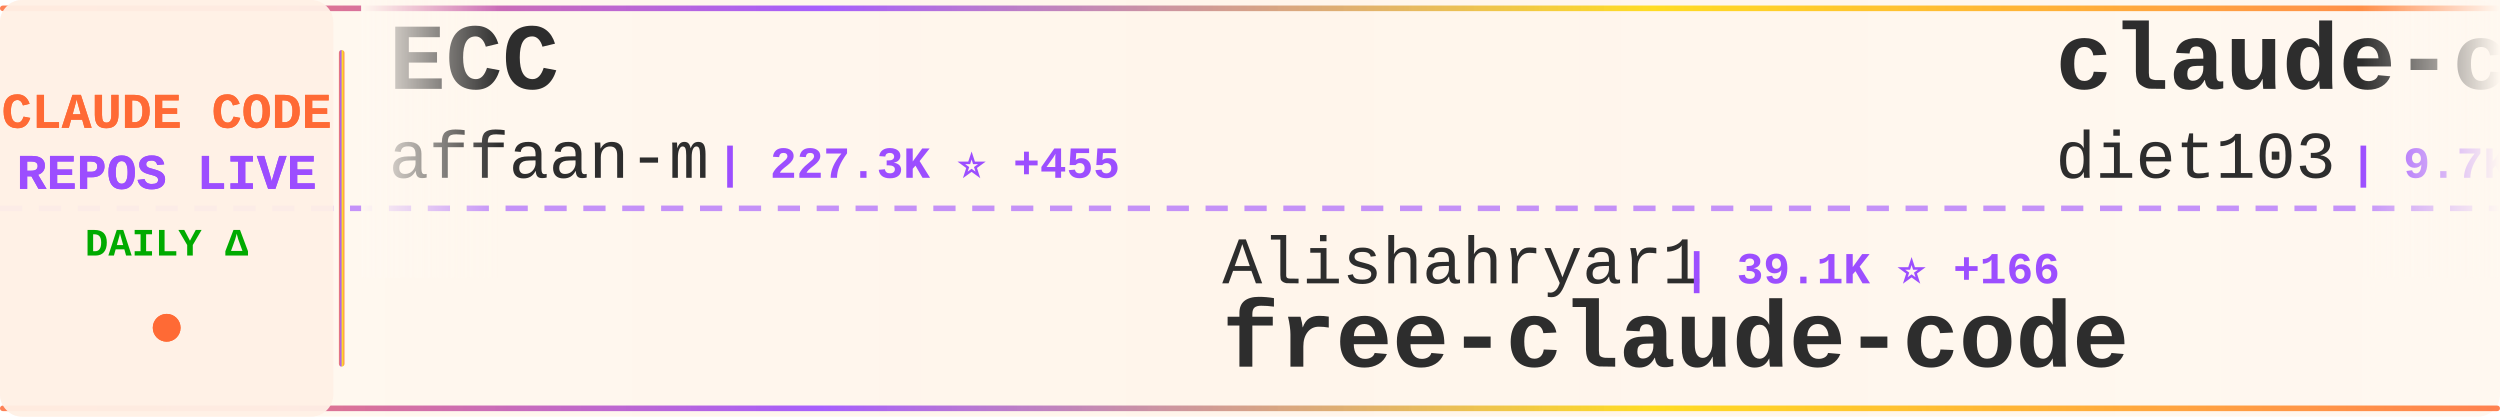
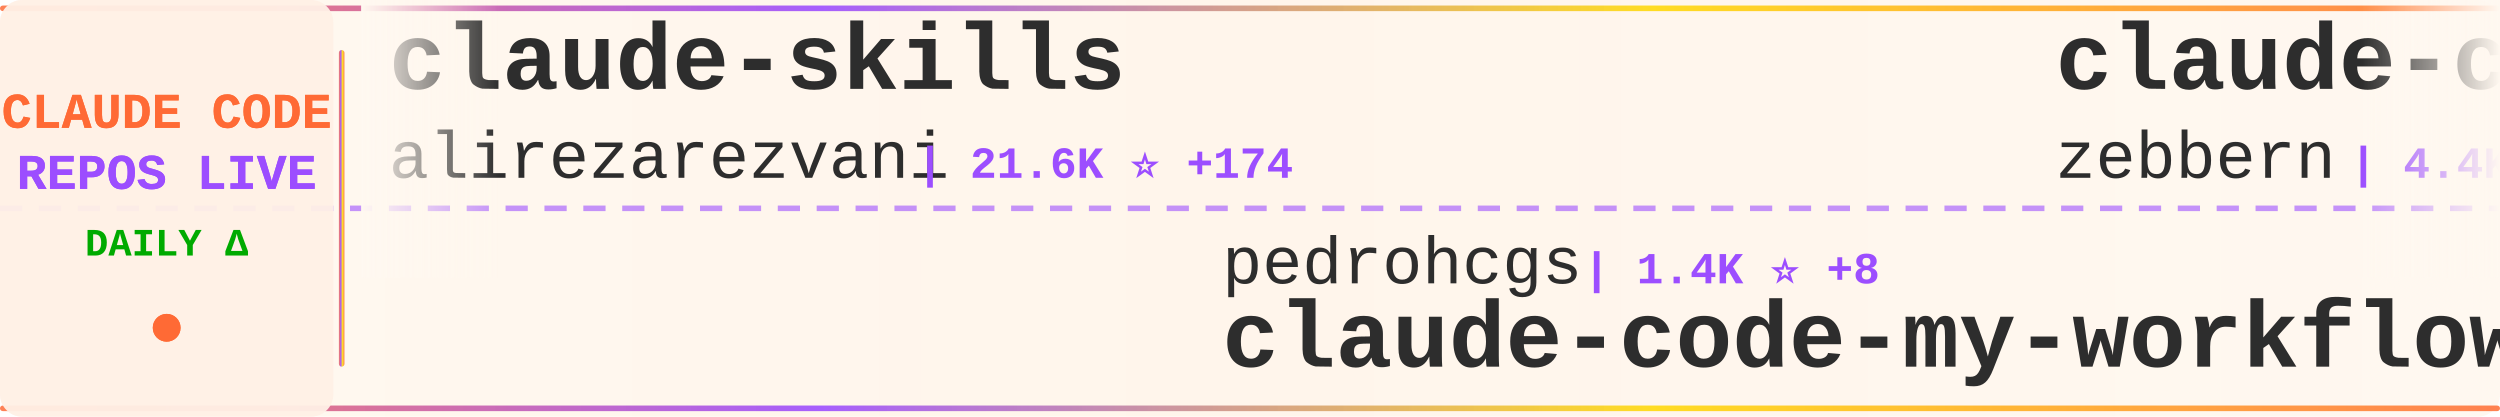
<svg xmlns="http://www.w3.org/2000/svg" width="900" height="150">
  <defs>
    <linearGradient id="tickerBg" x1="0%" y1="0%" x2="100%" y2="0%">
      <stop offset="0%" style="stop-color:#fff8f0;stop-opacity:0.98" />
      <stop offset="50%" style="stop-color:#fff5eb;stop-opacity:1" />
      <stop offset="100%" style="stop-color:#fff8f0;stop-opacity:0.98" />
    </linearGradient>
    <linearGradient id="borderGrad" x1="0%" y1="0%" x2="100%" y2="0%">
      <stop offset="0%" style="stop-color:#FF6B35;stop-opacity:0.85">
        <animate attributeName="stop-opacity" values="0.85;1;0.85" dur="2s" repeatCount="indefinite" />
      </stop>
      <stop offset="33%" style="stop-color:#9C4EFF;stop-opacity:0.9">
        <animate attributeName="stop-opacity" values="0.9;1;0.9" dur="2.2s" repeatCount="indefinite" />
      </stop>
      <stop offset="66%" style="stop-color:#FFD700;stop-opacity:0.85">
        <animate attributeName="stop-opacity" values="0.85;1;0.85" dur="1.8s" repeatCount="indefinite" />
      </stop>
      <stop offset="100%" style="stop-color:#FF6B35;stop-opacity:0.85">
        <animate attributeName="stop-opacity" values="0.85;1;0.85" dur="2s" repeatCount="indefinite" />
      </stop>
    </linearGradient>
    <filter id="textGlow">
      <feGaussianBlur stdDeviation="0.15" result="coloredBlur" />
      <feMerge>
        <feMergeNode in="coloredBlur" />
        <feMergeNode in="SourceGraphic" />
      </feMerge>
    </filter>
    <filter id="metricGlow">
      <feGaussianBlur stdDeviation="0.2" result="coloredBlur" />
      <feMerge>
        <feMergeNode in="coloredBlur" />
        <feMergeNode in="SourceGraphic" />
      </feMerge>
    </filter>
    <linearGradient id="leftFade" x1="0%" y1="0%" x2="100%" y2="0%">
      <stop offset="0%" style="stop-color:#fff8f0;stop-opacity:1" />
      <stop offset="100%" style="stop-color:#fff8f0;stop-opacity:0" />
    </linearGradient>
    <linearGradient id="rightFade" x1="0%" y1="0%" x2="100%" y2="0%">
      <stop offset="0%" style="stop-color:#fff8f0;stop-opacity:0" />
      <stop offset="100%" style="stop-color:#fff8f0;stop-opacity:1" />
    </linearGradient>
  </defs>
  <rect width="900" height="150" fill="url(#tickerBg)" rx="8" />
  <rect x="0" y="2" width="900" height="2" fill="url(#borderGrad)" rx="1" />
  <rect x="0" y="146" width="900" height="2" fill="url(#borderGrad)" rx="1" />
  <line x1="0" y1="75" x2="900" y2="75" stroke="#9C4EFF" stroke-width="2" stroke-dasharray="8 6" opacity="0.6" />
  <rect x="0" y="0" width="120" height="150" fill="#fff0e6" opacity="0.95" rx="8" />
  <text x="60" y="46" font-family="'Courier New', monospace" font-size="18" font-weight="bold" fill="#FF6B35" text-anchor="middle" filter="url(#textGlow)">
    CLAUDE CODE
  </text>
  <text x="60" y="68" font-family="'Courier New', monospace" font-size="18" font-weight="bold" fill="#9C4EFF" text-anchor="middle" filter="url(#textGlow)">
    REPOS LIVE
  </text>
  <text x="60" y="92" font-family="'Courier New', monospace" font-size="14" font-weight="bold" fill="#00aa00" text-anchor="middle">
    DAILY Δ
  </text>
  <circle cx="60" cy="118" r="5" fill="#FF6B35" filter="url(#metricGlow)">
    <animate attributeName="r" values="4;6;4" dur="1.5s" repeatCount="indefinite" />
    <animate attributeName="opacity" values="0.6;1;0.6" dur="1.5s" repeatCount="indefinite" />
  </circle>
  <rect x="122" y="18" width="2" height="114" fill="url(#borderGrad)" rx="1" />
  <clipPath id="tickerClip">
    <rect x="130" y="0" width="770" height="150" />
  </clipPath>
  <g clip-path="url(#tickerClip)">
    <g id="tickerItems">
      <animateTransform attributeName="transform" attributeType="XML" type="translate" from="0 0" to="-3000 0" dur="54s" repeatCount="indefinite" />
      <g transform="translate(0, 0)">
-         <text x="140" y="32" font-family="'Courier New', monospace" font-size="34" font-weight="bold" fill="#2d2d2d">ECC</text>
-         <text x="140" y="64" font-family="'Courier New', monospace" font-size="24" font-weight="normal" fill="#2d2d2d" opacity="1.0">affaan-m</text>
-         <text x="258" y="64" font-family="'Courier New', monospace" font-size="16" font-weight="bold" fill="#9C4EFF"> | 227.3K ⭐ +455</text>
+         <text x="140" y="32" font-family="'Courier New', monospace" font-size="34" font-weight="bold" fill="#2d2d2d">claude-skills</text>
+         <text x="140" y="64" font-family="'Courier New', monospace" font-size="24" font-weight="normal" fill="#2d2d2d" opacity="1.0">alirezarezvani</text>
+         <text x="330" y="64" font-family="'Courier New', monospace" font-size="16" font-weight="bold" fill="#9C4EFF"> | 21.6K ⭐ +174</text>
      </g>
      <g transform="translate(300, 0)">
-         <text x="140" y="102" font-family="'Courier New', monospace" font-size="24" font-weight="normal" fill="#2d2d2d" opacity="1.0">Alishahryar1</text>
-         <text x="306" y="102" font-family="'Courier New', monospace" font-size="16" font-weight="bold" fill="#9C4EFF"> | 39.1K ⭐ +166</text>
-         <text x="140" y="132" font-family="'Courier New', monospace" font-size="34" font-weight="bold" fill="#2d2d2d">free-claude-code</text>
+         <text x="140" y="102" font-family="'Courier New', monospace" font-size="24" font-weight="normal" fill="#2d2d2d" opacity="1.0">pedrohcgs</text>
+         <text x="270" y="102" font-family="'Courier New', monospace" font-size="16" font-weight="bold" fill="#9C4EFF"> | 1.4K ⭐ +8</text>
+         <text x="140" y="132" font-family="'Courier New', monospace" font-size="34" font-weight="bold" fill="#2d2d2d">claude-code-my-workflow</text>
      </g>
      <g transform="translate(600, 0)">
-         <text x="140" y="32" font-family="'Courier New', monospace" font-size="34" font-weight="bold" fill="#2d2d2d">claude-code-infrastructu...</text>
-         <text x="140" y="64" font-family="'Courier New', monospace" font-size="24" font-weight="normal" fill="#2d2d2d" opacity="1.0">diet103</text>
-         <text x="246" y="64" font-family="'Courier New', monospace" font-size="16" font-weight="bold" fill="#9C4EFF"> | 9.7K ⭐ +1</text>
+         <text x="140" y="32" font-family="'Courier New', monospace" font-size="34" font-weight="bold" fill="#2d2d2d">claude-code-guide</text>
+         <text x="140" y="64" font-family="'Courier New', monospace" font-size="24" font-weight="normal" fill="#2d2d2d" opacity="1.0">zebbern</text>
+         <text x="246" y="64" font-family="'Courier New', monospace" font-size="16" font-weight="bold" fill="#9C4EFF"> | 4.4K ⭐ +10</text>
      </g>
      <g transform="translate(900, 0)">
-         <text x="140" y="102" font-family="'Courier New', monospace" font-size="24" font-weight="normal" fill="#2d2d2d" opacity="1.0">ChinaSiro</text>
-         <text x="270" y="102" font-family="'Courier New', monospace" font-size="16" font-weight="bold" fill="#9C4EFF"> | 9.5K ⭐ +3</text>
-         <text x="140" y="132" font-family="'Courier New', monospace" font-size="34" font-weight="bold" fill="#2d2d2d">claude-code-sourcemap</text>
+         <text x="140" y="102" font-family="'Courier New', monospace" font-size="24" font-weight="normal" fill="#2d2d2d" opacity="1.0">edmund-io</text>
+         <text x="270" y="102" font-family="'Courier New', monospace" font-size="16" font-weight="bold" fill="#9C4EFF"> | 1.5K ⭐ +1</text>
+         <text x="140" y="132" font-family="'Courier New', monospace" font-size="34" font-weight="bold" fill="#2d2d2d">edmunds-claude-code</text>
      </g>
      <g transform="translate(1200, 0)">
-         <text x="140" y="32" font-family="'Courier New', monospace" font-size="34" font-weight="bold" fill="#2d2d2d">claude-code-my-workflow</text>
-         <text x="140" y="64" font-family="'Courier New', monospace" font-size="24" font-weight="normal" fill="#2d2d2d" opacity="1.0">pedrohcgs</text>
-         <text x="270" y="64" font-family="'Courier New', monospace" font-size="16" font-weight="bold" fill="#9C4EFF"> | 1.4K ⭐ +7</text>
+         <text x="140" y="32" font-family="'Courier New', monospace" font-size="34" font-weight="bold" fill="#2d2d2d">claude-code-guide</text>
+         <text x="140" y="64" font-family="'Courier New', monospace" font-size="24" font-weight="normal" fill="#2d2d2d" opacity="1.0">Cranot</text>
+         <text x="234" y="64" font-family="'Courier New', monospace" font-size="16" font-weight="bold" fill="#9C4EFF"> | 2.8K ⭐ +3</text>
      </g>
      <g transform="translate(1500, 0)">
-         <text x="140" y="102" font-family="'Courier New', monospace" font-size="24" font-weight="normal" fill="#2d2d2d" opacity="1.0">davila7</text>
-         <text x="246" y="102" font-family="'Courier New', monospace" font-size="16" font-weight="bold" fill="#9C4EFF"> | 28.5K ⭐ +30</text>
-         <text x="140" y="132" font-family="'Courier New', monospace" font-size="34" font-weight="bold" fill="#2d2d2d">claude-code-templates</text>
+         <text x="140" y="102" font-family="'Courier New', monospace" font-size="24" font-weight="normal" fill="#2d2d2d" opacity="1.0">oboard</text>
+         <text x="234" y="102" font-family="'Courier New', monospace" font-size="16" font-weight="bold" fill="#9C4EFF"> | 3.2K ⭐ +1</text>
+         <text x="140" y="132" font-family="'Courier New', monospace" font-size="34" font-weight="bold" fill="#2d2d2d">claude-code-rev</text>
      </g>
      <g transform="translate(1800, 0)">
-         <text x="140" y="32" font-family="'Courier New', monospace" font-size="34" font-weight="bold" fill="#2d2d2d">Claude-Code-Source-Study</text>
-         <text x="140" y="64" font-family="'Courier New', monospace" font-size="24" font-weight="normal" fill="#2d2d2d" opacity="1.0">luyao618</text>
-         <text x="258" y="64" font-family="'Courier New', monospace" font-size="16" font-weight="bold" fill="#9C4EFF"> | 1.6K ⭐ +1</text>
+         <text x="140" y="32" font-family="'Courier New', monospace" font-size="34" font-weight="bold" fill="#2d2d2d">how-claude-code-works</text>
+         <text x="140" y="64" font-family="'Courier New', monospace" font-size="24" font-weight="normal" fill="#2d2d2d" opacity="1.0">Windy3f3f3f3f</text>
+         <text x="318" y="64" font-family="'Courier New', monospace" font-size="16" font-weight="bold" fill="#9C4EFF"> | 3.1K ⭐ +18</text>
      </g>
      <g transform="translate(2100, 0)">
-         <text x="140" y="102" font-family="'Courier New', monospace" font-size="24" font-weight="normal" fill="#2d2d2d" opacity="1.0">feiskyer</text>
-         <text x="258" y="102" font-family="'Courier New', monospace" font-size="16" font-weight="bold" fill="#9C4EFF"> | 1.6K ⭐ +6</text>
-         <text x="140" y="132" font-family="'Courier New', monospace" font-size="34" font-weight="bold" fill="#2d2d2d">claude-code-settings</text>
+         <text x="140" y="102" font-family="'Courier New', monospace" font-size="24" font-weight="normal" fill="#2d2d2d" opacity="1.0">liuup</text>
+         <text x="222" y="102" font-family="'Courier New', monospace" font-size="16" font-weight="bold" fill="#9C4EFF"> | 3.5K ⭐ +14</text>
+         <text x="140" y="132" font-family="'Courier New', monospace" font-size="34" font-weight="bold" fill="#2d2d2d">claude-code-analysis</text>
      </g>
      <g transform="translate(2400, 0)">
-         <text x="140" y="32" font-family="'Courier New', monospace" font-size="34" font-weight="bold" fill="#2d2d2d">edmunds-claude-code</text>
-         <text x="140" y="64" font-family="'Courier New', monospace" font-size="24" font-weight="normal" fill="#2d2d2d" opacity="1.0">edmund-io</text>
-         <text x="270" y="64" font-family="'Courier New', monospace" font-size="16" font-weight="bold" fill="#9C4EFF"> | 1.5K ⭐ +1</text>
+         <text x="140" y="32" font-family="'Courier New', monospace" font-size="34" font-weight="bold" fill="#2d2d2d">arcads-claude-code</text>
+         <text x="140" y="64" font-family="'Courier New', monospace" font-size="24" font-weight="normal" fill="#2d2d2d" opacity="1.0">krusemediallc</text>
+         <text x="318" y="64" font-family="'Courier New', monospace" font-size="16" font-weight="bold" fill="#9C4EFF"> | 981 ⭐ +6</text>
      </g>
      <g transform="translate(2700, 0)">
-         <text x="140" y="102" font-family="'Courier New', monospace" font-size="24" font-weight="normal" fill="#2d2d2d" opacity="1.0">andrew-kramer-inno</text>
-         <text x="378" y="102" font-family="'Courier New', monospace" font-size="16" font-weight="bold" fill="#9C4EFF"> | 594 ⭐</text>
-         <text x="140" y="132" font-family="'Courier New', monospace" font-size="34" font-weight="bold" fill="#2d2d2d">claude-code-source-build</text>
+         <text x="140" y="102" font-family="'Courier New', monospace" font-size="24" font-weight="normal" fill="#2d2d2d" opacity="1.0">777genius</text>
+         <text x="270" y="102" font-family="'Courier New', monospace" font-size="16" font-weight="bold" fill="#9C4EFF"> | 919 ⭐</text>
+         <text x="140" y="132" font-family="'Courier New', monospace" font-size="34" font-weight="bold" fill="#2d2d2d">claude-code-source-code</text>
      </g>
      <g transform="translate(3000, 0)">
-         <text x="140" y="32" font-family="'Courier New', monospace" font-size="34" font-weight="bold" fill="#2d2d2d">ECC</text>
-         <text x="140" y="64" font-family="'Courier New', monospace" font-size="24" font-weight="normal" fill="#2d2d2d" opacity="1.0">affaan-m</text>
-         <text x="258" y="64" font-family="'Courier New', monospace" font-size="16" font-weight="bold" fill="#9C4EFF"> | 227.3K ⭐ +455</text>
+         <text x="140" y="32" font-family="'Courier New', monospace" font-size="34" font-weight="bold" fill="#2d2d2d">claude-skills</text>
+         <text x="140" y="64" font-family="'Courier New', monospace" font-size="24" font-weight="normal" fill="#2d2d2d" opacity="1.0">alirezarezvani</text>
+         <text x="330" y="64" font-family="'Courier New', monospace" font-size="16" font-weight="bold" fill="#9C4EFF"> | 21.6K ⭐ +174</text>
      </g>
      <g transform="translate(3300, 0)">
-         <text x="140" y="102" font-family="'Courier New', monospace" font-size="24" font-weight="normal" fill="#2d2d2d" opacity="1.0">Alishahryar1</text>
-         <text x="306" y="102" font-family="'Courier New', monospace" font-size="16" font-weight="bold" fill="#9C4EFF"> | 39.1K ⭐ +166</text>
-         <text x="140" y="132" font-family="'Courier New', monospace" font-size="34" font-weight="bold" fill="#2d2d2d">free-claude-code</text>
+         <text x="140" y="102" font-family="'Courier New', monospace" font-size="24" font-weight="normal" fill="#2d2d2d" opacity="1.0">pedrohcgs</text>
+         <text x="270" y="102" font-family="'Courier New', monospace" font-size="16" font-weight="bold" fill="#9C4EFF"> | 1.4K ⭐ +8</text>
+         <text x="140" y="132" font-family="'Courier New', monospace" font-size="34" font-weight="bold" fill="#2d2d2d">claude-code-my-workflow</text>
      </g>
      <g transform="translate(3600, 0)">
-         <text x="140" y="32" font-family="'Courier New', monospace" font-size="34" font-weight="bold" fill="#2d2d2d">claude-code-infrastructu...</text>
-         <text x="140" y="64" font-family="'Courier New', monospace" font-size="24" font-weight="normal" fill="#2d2d2d" opacity="1.0">diet103</text>
-         <text x="246" y="64" font-family="'Courier New', monospace" font-size="16" font-weight="bold" fill="#9C4EFF"> | 9.7K ⭐ +1</text>
+         <text x="140" y="32" font-family="'Courier New', monospace" font-size="34" font-weight="bold" fill="#2d2d2d">claude-code-guide</text>
+         <text x="140" y="64" font-family="'Courier New', monospace" font-size="24" font-weight="normal" fill="#2d2d2d" opacity="1.0">zebbern</text>
+         <text x="246" y="64" font-family="'Courier New', monospace" font-size="16" font-weight="bold" fill="#9C4EFF"> | 4.4K ⭐ +10</text>
      </g>
      <g transform="translate(3900, 0)">
-         <text x="140" y="102" font-family="'Courier New', monospace" font-size="24" font-weight="normal" fill="#2d2d2d" opacity="1.0">ChinaSiro</text>
-         <text x="270" y="102" font-family="'Courier New', monospace" font-size="16" font-weight="bold" fill="#9C4EFF"> | 9.5K ⭐ +3</text>
-         <text x="140" y="132" font-family="'Courier New', monospace" font-size="34" font-weight="bold" fill="#2d2d2d">claude-code-sourcemap</text>
+         <text x="140" y="102" font-family="'Courier New', monospace" font-size="24" font-weight="normal" fill="#2d2d2d" opacity="1.0">edmund-io</text>
+         <text x="270" y="102" font-family="'Courier New', monospace" font-size="16" font-weight="bold" fill="#9C4EFF"> | 1.5K ⭐ +1</text>
+         <text x="140" y="132" font-family="'Courier New', monospace" font-size="34" font-weight="bold" fill="#2d2d2d">edmunds-claude-code</text>
      </g>
    </g>
  </g>
  <rect x="130" y="0" width="50" height="100" fill="url(#leftFade)" />
  <rect x="850" y="0" width="50" height="100" fill="url(#rightFade)" />
</svg>
